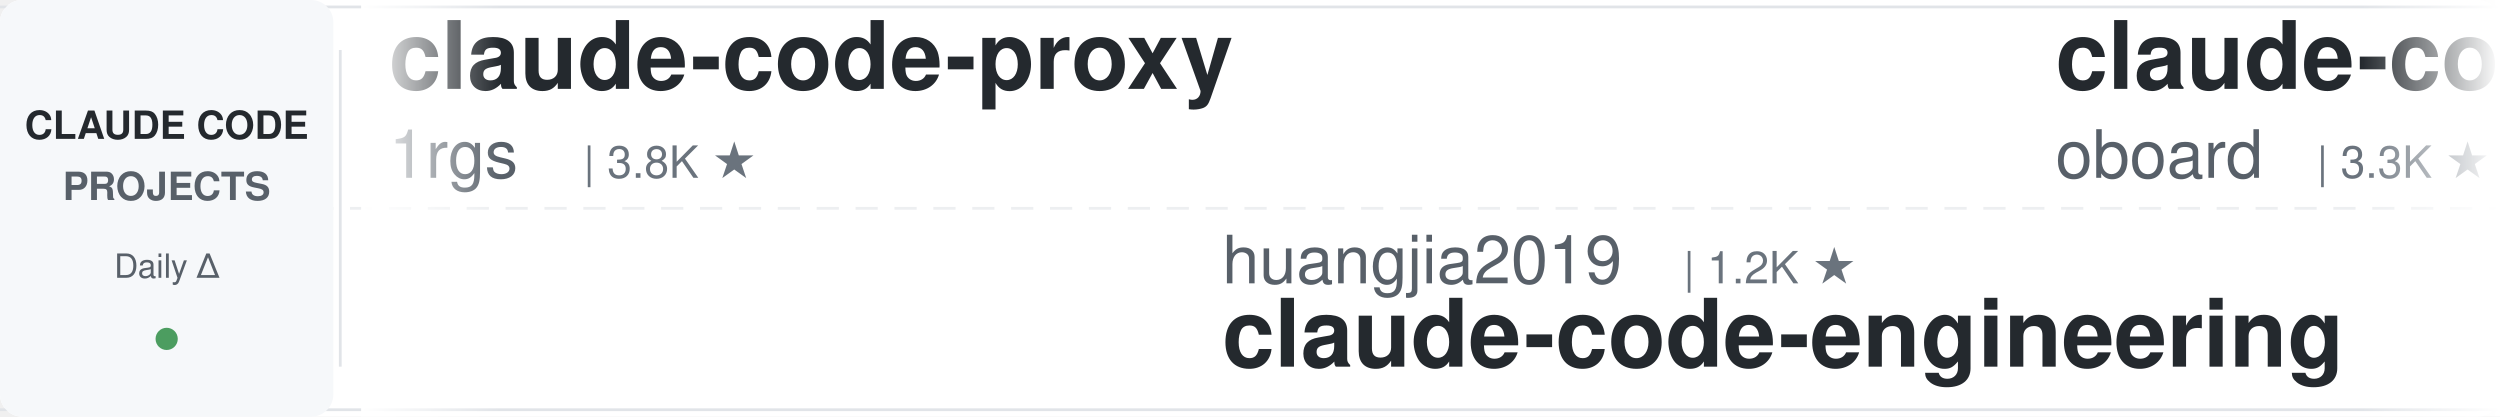
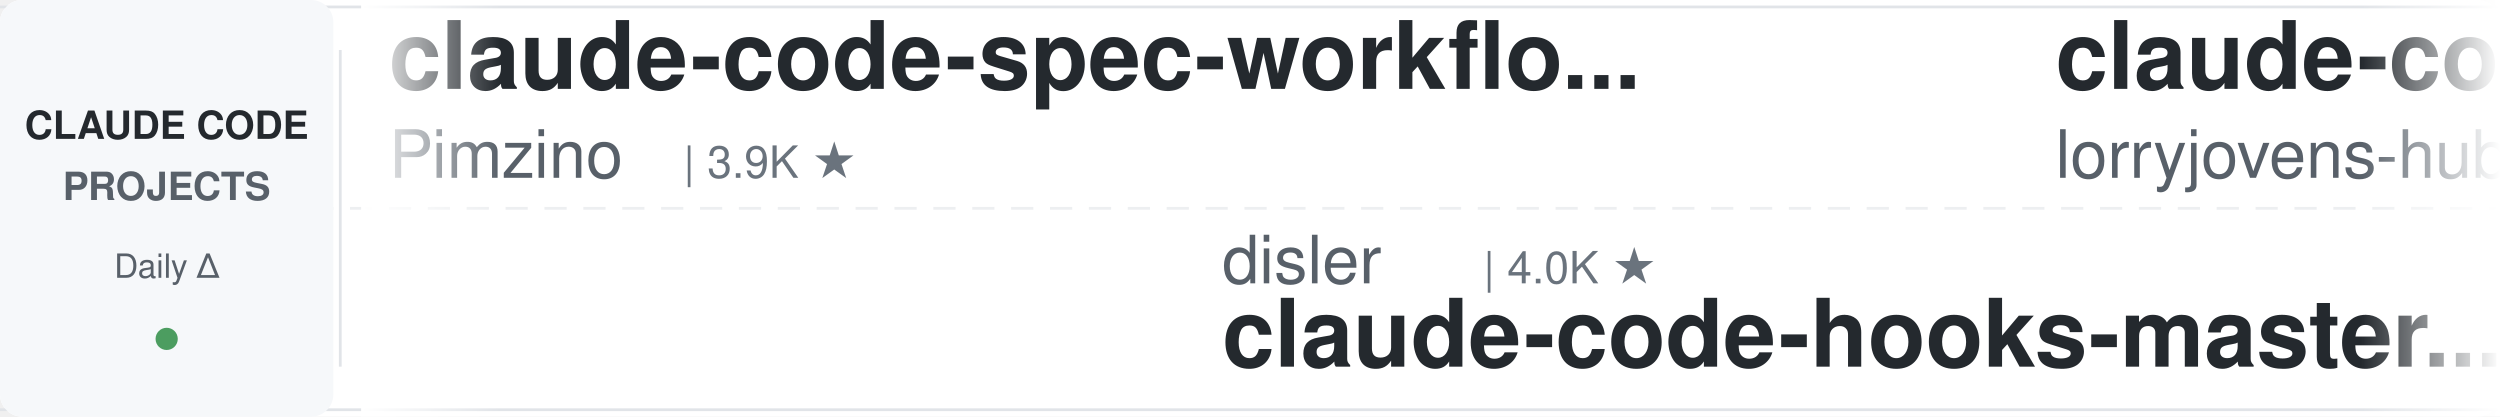
<svg xmlns="http://www.w3.org/2000/svg" width="900" height="150">
  <defs>
    <linearGradient id="leftFade" x1="0%" y1="0%" x2="100%" y2="0%">
      <stop offset="0%" style="stop-color:#ffffff;stop-opacity:1" />
      <stop offset="100%" style="stop-color:#ffffff;stop-opacity:0" />
    </linearGradient>
    <linearGradient id="rightFade" x1="0%" y1="0%" x2="100%" y2="0%">
      <stop offset="0%" style="stop-color:#ffffff;stop-opacity:0" />
      <stop offset="100%" style="stop-color:#ffffff;stop-opacity:1" />
    </linearGradient>
  </defs>
  <rect width="900" height="150" fill="#ffffff" rx="8" />
  <rect x="0" y="2" width="900" height="1" fill="#e1e4e8" />
  <rect x="0" y="147" width="900" height="1" fill="#e1e4e8" />
  <line x1="0" y1="75" x2="900" y2="75" stroke="#e1e4e8" stroke-width="1" stroke-dasharray="8 6" opacity="0.6" />
  <rect x="0" y="0" width="120" height="150" fill="#f6f8fa" rx="8" />
  <text x="60" y="50" font-family="-apple-system, BlinkMacSystemFont, 'Segoe UI', Helvetica, Arial, sans-serif" font-size="14" font-weight="600" fill="#24292e" text-anchor="middle">CLAUDE CODE</text>
  <text x="60" y="72" font-family="-apple-system, BlinkMacSystemFont, 'Segoe UI', Helvetica, Arial, sans-serif" font-size="14" font-weight="600" fill="#586069" text-anchor="middle">PROJECTS</text>
  <text x="60" y="100" font-family="-apple-system, BlinkMacSystemFont, 'Segoe UI', Helvetica, Arial, sans-serif" font-size="12" font-weight="500" fill="#586069" text-anchor="middle">Daily Δ</text>
  <circle cx="60" cy="122" r="4" fill="#22863a" opacity="0.8" />
  <rect x="122" y="18" width="1" height="114" fill="#e1e4e8" />
  <clipPath id="tickerClip">
    <rect x="130" y="0" width="770" height="150" />
  </clipPath>
  <g clip-path="url(#tickerClip)">
    <g id="tickerItems">
      <animateTransform attributeName="transform" attributeType="XML" type="translate" from="0 0" to="-3000 0" dur="54s" repeatCount="indefinite" />
      <g transform="translate(0, 0)">
-         <text x="140" y="32" font-family="-apple-system, BlinkMacSystemFont, 'Segoe UI', Helvetica, Arial, sans-serif" font-size="34" font-weight="600" fill="#24292e">claude-code-proxy</text>
-         <text x="140" y="64" font-family="-apple-system, BlinkMacSystemFont, 'Segoe UI', Helvetica, Arial, sans-serif" font-size="24" font-weight="400" fill="#586069">1rgs</text>
-         <text x="210" y="64" font-family="-apple-system, BlinkMacSystemFont, 'Segoe UI', Helvetica, Arial, sans-serif" font-size="16" font-weight="500" fill="#6a737d">| 3.8K ★</text>
+         <text x="140" y="32" font-family="-apple-system, BlinkMacSystemFont, 'Segoe UI', Helvetica, Arial, sans-serif" font-size="34" font-weight="600" fill="#24292e">claude-code-spec-workflo...</text>
+         <text x="140" y="64" font-family="-apple-system, BlinkMacSystemFont, 'Segoe UI', Helvetica, Arial, sans-serif" font-size="24" font-weight="400" fill="#586069">Pimzino</text>
+         <text x="246" y="64" font-family="-apple-system, BlinkMacSystemFont, 'Segoe UI', Helvetica, Arial, sans-serif" font-size="16" font-weight="500" fill="#6a737d">| 3.9K ★</text>
      </g>
      <g transform="translate(300, 0)">
-         <text x="140" y="102" font-family="-apple-system, BlinkMacSystemFont, 'Segoe UI', Helvetica, Arial, sans-serif" font-size="24" font-weight="400" fill="#586069">huangjia2019</text>
-         <text x="306" y="102" font-family="-apple-system, BlinkMacSystemFont, 'Segoe UI', Helvetica, Arial, sans-serif" font-size="16" font-weight="500" fill="#6a737d">| 1.2K ★</text>
-         <text x="140" y="132" font-family="-apple-system, BlinkMacSystemFont, 'Segoe UI', Helvetica, Arial, sans-serif" font-size="34" font-weight="600" fill="#24292e">claude-code-engineering</text>
+         <text x="140" y="102" font-family="-apple-system, BlinkMacSystemFont, 'Segoe UI', Helvetica, Arial, sans-serif" font-size="24" font-weight="400" fill="#586069">disler</text>
+         <text x="234" y="102" font-family="-apple-system, BlinkMacSystemFont, 'Segoe UI', Helvetica, Arial, sans-serif" font-size="16" font-weight="500" fill="#6a737d">| 4.0K ★</text>
+         <text x="140" y="132" font-family="-apple-system, BlinkMacSystemFont, 'Segoe UI', Helvetica, Arial, sans-serif" font-size="34" font-weight="600" fill="#24292e">claude-code-hooks-master...</text>
      </g>
      <g transform="translate(600, 0)">
-         <text x="140" y="32" font-family="-apple-system, BlinkMacSystemFont, 'Segoe UI', Helvetica, Arial, sans-serif" font-size="34" font-weight="600" fill="#24292e">claude-code-rev</text>
-         <text x="140" y="64" font-family="-apple-system, BlinkMacSystemFont, 'Segoe UI', Helvetica, Arial, sans-serif" font-size="24" font-weight="400" fill="#586069">oboard</text>
-         <text x="234" y="64" font-family="-apple-system, BlinkMacSystemFont, 'Segoe UI', Helvetica, Arial, sans-serif" font-size="16" font-weight="500" fill="#6a737d">| 3.3K ★</text>
+         <text x="140" y="32" font-family="-apple-system, BlinkMacSystemFont, 'Segoe UI', Helvetica, Arial, sans-serif" font-size="34" font-weight="600" fill="#24292e">claude-code-rust</text>
+         <text x="140" y="64" font-family="-apple-system, BlinkMacSystemFont, 'Segoe UI', Helvetica, Arial, sans-serif" font-size="24" font-weight="400" fill="#586069">lorryjovens-hub</text>
+         <text x="342" y="64" font-family="-apple-system, BlinkMacSystemFont, 'Segoe UI', Helvetica, Arial, sans-serif" font-size="16" font-weight="500" fill="#6a737d">| 1.7K ★</text>
      </g>
      <g transform="translate(900, 0)">
-         <text x="140" y="102" font-family="-apple-system, BlinkMacSystemFont, 'Segoe UI', Helvetica, Arial, sans-serif" font-size="24" font-weight="400" fill="#586069">edmund-io</text>
-         <text x="270" y="102" font-family="-apple-system, BlinkMacSystemFont, 'Segoe UI', Helvetica, Arial, sans-serif" font-size="16" font-weight="500" fill="#6a737d">| 1.5K ★</text>
-         <text x="140" y="132" font-family="-apple-system, BlinkMacSystemFont, 'Segoe UI', Helvetica, Arial, sans-serif" font-size="34" font-weight="600" fill="#24292e">edmunds-claude-code</text>
+         <text x="140" y="102" font-family="-apple-system, BlinkMacSystemFont, 'Segoe UI', Helvetica, Arial, sans-serif" font-size="24" font-weight="400" fill="#586069">anthropics</text>
+         <text x="282" y="102" font-family="-apple-system, BlinkMacSystemFont, 'Segoe UI', Helvetica, Arial, sans-serif" font-size="16" font-weight="500" fill="#6a737d">| 7.1K ★</text>
+         <text x="140" y="132" font-family="-apple-system, BlinkMacSystemFont, 'Segoe UI', Helvetica, Arial, sans-serif" font-size="34" font-weight="600" fill="#24292e">claude-code-security-rev...</text>
      </g>
      <g transform="translate(1200, 0)">
-         <text x="140" y="32" font-family="-apple-system, BlinkMacSystemFont, 'Segoe UI', Helvetica, Arial, sans-serif" font-size="34" font-weight="600" fill="#24292e">system_prompts_leaks</text>
-         <text x="140" y="64" font-family="-apple-system, BlinkMacSystemFont, 'Segoe UI', Helvetica, Arial, sans-serif" font-size="24" font-weight="400" fill="#586069">asgeirtj</text>
-         <text x="258" y="64" font-family="-apple-system, BlinkMacSystemFont, 'Segoe UI', Helvetica, Arial, sans-serif" font-size="16" font-weight="500" fill="#6a737d">| 72.6K ★</text>
+         <text x="140" y="32" font-family="-apple-system, BlinkMacSystemFont, 'Segoe UI', Helvetica, Arial, sans-serif" font-size="34" font-weight="600" fill="#24292e">my-claude-code-setup</text>
+         <text x="140" y="64" font-family="-apple-system, BlinkMacSystemFont, 'Segoe UI', Helvetica, Arial, sans-serif" font-size="24" font-weight="400" fill="#586069">centminmod</text>
+         <text x="282" y="64" font-family="-apple-system, BlinkMacSystemFont, 'Segoe UI', Helvetica, Arial, sans-serif" font-size="16" font-weight="500" fill="#6a737d">| 2.7K ★</text>
      </g>
      <g transform="translate(1500, 0)">
-         <text x="140" y="102" font-family="-apple-system, BlinkMacSystemFont, 'Segoe UI', Helvetica, Arial, sans-serif" font-size="24" font-weight="400" fill="#586069">Alishahryar1</text>
-         <text x="306" y="102" font-family="-apple-system, BlinkMacSystemFont, 'Segoe UI', Helvetica, Arial, sans-serif" font-size="16" font-weight="500" fill="#6a737d">| 73.2K ★</text>
-         <text x="140" y="132" font-family="-apple-system, BlinkMacSystemFont, 'Segoe UI', Helvetica, Arial, sans-serif" font-size="34" font-weight="600" fill="#24292e">free-claude-code</text>
+         <text x="140" y="102" font-family="-apple-system, BlinkMacSystemFont, 'Segoe UI', Helvetica, Arial, sans-serif" font-size="24" font-weight="400" fill="#586069">https-deeplearning-ai</text>
+         <text x="414" y="102" font-family="-apple-system, BlinkMacSystemFont, 'Segoe UI', Helvetica, Arial, sans-serif" font-size="16" font-weight="500" fill="#6a737d">| 567 ★</text>
+         <text x="140" y="132" font-family="-apple-system, BlinkMacSystemFont, 'Segoe UI', Helvetica, Arial, sans-serif" font-size="34" font-weight="600" fill="#24292e">sc-claude-code-files</text>
      </g>
      <g transform="translate(1800, 0)">
-         <text x="140" y="32" font-family="-apple-system, BlinkMacSystemFont, 'Segoe UI', Helvetica, Arial, sans-serif" font-size="34" font-weight="600" fill="#24292e">claude-code-transcripts</text>
-         <text x="140" y="64" font-family="-apple-system, BlinkMacSystemFont, 'Segoe UI', Helvetica, Arial, sans-serif" font-size="24" font-weight="400" fill="#586069">simonw</text>
-         <text x="234" y="64" font-family="-apple-system, BlinkMacSystemFont, 'Segoe UI', Helvetica, Arial, sans-serif" font-size="16" font-weight="500" fill="#6a737d">| 1.7K ★</text>
+         <text x="140" y="32" font-family="-apple-system, BlinkMacSystemFont, 'Segoe UI', Helvetica, Arial, sans-serif" font-size="34" font-weight="600" fill="#24292e">claude-code-settings</text>
+         <text x="140" y="64" font-family="-apple-system, BlinkMacSystemFont, 'Segoe UI', Helvetica, Arial, sans-serif" font-size="24" font-weight="400" fill="#586069">feiskyer</text>
+         <text x="258" y="64" font-family="-apple-system, BlinkMacSystemFont, 'Segoe UI', Helvetica, Arial, sans-serif" font-size="16" font-weight="500" fill="#6a737d">| 1.7K ★</text>
      </g>
      <g transform="translate(2100, 0)">
-         <text x="140" y="102" font-family="-apple-system, BlinkMacSystemFont, 'Segoe UI', Helvetica, Arial, sans-serif" font-size="24" font-weight="400" fill="#586069">Pimzino</text>
-         <text x="246" y="102" font-family="-apple-system, BlinkMacSystemFont, 'Segoe UI', Helvetica, Arial, sans-serif" font-size="16" font-weight="500" fill="#6a737d">| 3.9K ★</text>
-         <text x="140" y="132" font-family="-apple-system, BlinkMacSystemFont, 'Segoe UI', Helvetica, Arial, sans-serif" font-size="34" font-weight="600" fill="#24292e">claude-code-spec-workflo...</text>
+         <text x="140" y="102" font-family="-apple-system, BlinkMacSystemFont, 'Segoe UI', Helvetica, Arial, sans-serif" font-size="24" font-weight="400" fill="#586069">liuup</text>
+         <text x="222" y="102" font-family="-apple-system, BlinkMacSystemFont, 'Segoe UI', Helvetica, Arial, sans-serif" font-size="16" font-weight="500" fill="#6a737d">| 4.1K ★</text>
+         <text x="140" y="132" font-family="-apple-system, BlinkMacSystemFont, 'Segoe UI', Helvetica, Arial, sans-serif" font-size="34" font-weight="600" fill="#24292e">claude-code-analysis</text>
      </g>
      <g transform="translate(2400, 0)">
-         <text x="140" y="32" font-family="-apple-system, BlinkMacSystemFont, 'Segoe UI', Helvetica, Arial, sans-serif" font-size="34" font-weight="600" fill="#24292e">awesome-claude-code-tool...</text>
-         <text x="140" y="64" font-family="-apple-system, BlinkMacSystemFont, 'Segoe UI', Helvetica, Arial, sans-serif" font-size="24" font-weight="400" fill="#586069">rohitg00</text>
-         <text x="258" y="64" font-family="-apple-system, BlinkMacSystemFont, 'Segoe UI', Helvetica, Arial, sans-serif" font-size="16" font-weight="500" fill="#6a737d">| 2.9K ★</text>
+         <text x="140" y="32" font-family="-apple-system, BlinkMacSystemFont, 'Segoe UI', Helvetica, Arial, sans-serif" font-size="34" font-weight="600" fill="#24292e">everything-claude-code-z...</text>
+         <text x="140" y="64" font-family="-apple-system, BlinkMacSystemFont, 'Segoe UI', Helvetica, Arial, sans-serif" font-size="24" font-weight="400" fill="#586069">xu-xiang</text>
+         <text x="258" y="64" font-family="-apple-system, BlinkMacSystemFont, 'Segoe UI', Helvetica, Arial, sans-serif" font-size="16" font-weight="500" fill="#6a737d">| 2.0K ★</text>
      </g>
      <g transform="translate(2700, 0)">
-         <text x="140" y="102" font-family="-apple-system, BlinkMacSystemFont, 'Segoe UI', Helvetica, Arial, sans-serif" font-size="24" font-weight="400" fill="#586069">ccplugins</text>
-         <text x="270" y="102" font-family="-apple-system, BlinkMacSystemFont, 'Segoe UI', Helvetica, Arial, sans-serif" font-size="16" font-weight="500" fill="#6a737d">| 1.0K ★</text>
-         <text x="140" y="132" font-family="-apple-system, BlinkMacSystemFont, 'Segoe UI', Helvetica, Arial, sans-serif" font-size="34" font-weight="600" fill="#24292e">awesome-claude-code-plug...</text>
+         <text x="140" y="102" font-family="-apple-system, BlinkMacSystemFont, 'Segoe UI', Helvetica, Arial, sans-serif" font-size="24" font-weight="400" fill="#586069">Yeachan-Heo</text>
+         <text x="294" y="102" font-family="-apple-system, BlinkMacSystemFont, 'Segoe UI', Helvetica, Arial, sans-serif" font-size="16" font-weight="500" fill="#6a737d">| 41.1K ★</text>
+         <text x="140" y="132" font-family="-apple-system, BlinkMacSystemFont, 'Segoe UI', Helvetica, Arial, sans-serif" font-size="34" font-weight="600" fill="#24292e">oh-my-claudecode</text>
      </g>
      <g transform="translate(3000, 0)">
-         <text x="140" y="32" font-family="-apple-system, BlinkMacSystemFont, 'Segoe UI', Helvetica, Arial, sans-serif" font-size="34" font-weight="600" fill="#24292e">claude-code-proxy</text>
-         <text x="140" y="64" font-family="-apple-system, BlinkMacSystemFont, 'Segoe UI', Helvetica, Arial, sans-serif" font-size="24" font-weight="400" fill="#586069">1rgs</text>
-         <text x="210" y="64" font-family="-apple-system, BlinkMacSystemFont, 'Segoe UI', Helvetica, Arial, sans-serif" font-size="16" font-weight="500" fill="#6a737d">| 3.8K ★</text>
+         <text x="140" y="32" font-family="-apple-system, BlinkMacSystemFont, 'Segoe UI', Helvetica, Arial, sans-serif" font-size="34" font-weight="600" fill="#24292e">claude-code-spec-workflo...</text>
+         <text x="140" y="64" font-family="-apple-system, BlinkMacSystemFont, 'Segoe UI', Helvetica, Arial, sans-serif" font-size="24" font-weight="400" fill="#586069">Pimzino</text>
+         <text x="246" y="64" font-family="-apple-system, BlinkMacSystemFont, 'Segoe UI', Helvetica, Arial, sans-serif" font-size="16" font-weight="500" fill="#6a737d">| 3.9K ★</text>
      </g>
      <g transform="translate(3300, 0)">
-         <text x="140" y="102" font-family="-apple-system, BlinkMacSystemFont, 'Segoe UI', Helvetica, Arial, sans-serif" font-size="24" font-weight="400" fill="#586069">huangjia2019</text>
-         <text x="306" y="102" font-family="-apple-system, BlinkMacSystemFont, 'Segoe UI', Helvetica, Arial, sans-serif" font-size="16" font-weight="500" fill="#6a737d">| 1.2K ★</text>
-         <text x="140" y="132" font-family="-apple-system, BlinkMacSystemFont, 'Segoe UI', Helvetica, Arial, sans-serif" font-size="34" font-weight="600" fill="#24292e">claude-code-engineering</text>
+         <text x="140" y="102" font-family="-apple-system, BlinkMacSystemFont, 'Segoe UI', Helvetica, Arial, sans-serif" font-size="24" font-weight="400" fill="#586069">disler</text>
+         <text x="234" y="102" font-family="-apple-system, BlinkMacSystemFont, 'Segoe UI', Helvetica, Arial, sans-serif" font-size="16" font-weight="500" fill="#6a737d">| 4.0K ★</text>
+         <text x="140" y="132" font-family="-apple-system, BlinkMacSystemFont, 'Segoe UI', Helvetica, Arial, sans-serif" font-size="34" font-weight="600" fill="#24292e">claude-code-hooks-master...</text>
      </g>
      <g transform="translate(3600, 0)">
-         <text x="140" y="32" font-family="-apple-system, BlinkMacSystemFont, 'Segoe UI', Helvetica, Arial, sans-serif" font-size="34" font-weight="600" fill="#24292e">claude-code-rev</text>
-         <text x="140" y="64" font-family="-apple-system, BlinkMacSystemFont, 'Segoe UI', Helvetica, Arial, sans-serif" font-size="24" font-weight="400" fill="#586069">oboard</text>
-         <text x="234" y="64" font-family="-apple-system, BlinkMacSystemFont, 'Segoe UI', Helvetica, Arial, sans-serif" font-size="16" font-weight="500" fill="#6a737d">| 3.3K ★</text>
+         <text x="140" y="32" font-family="-apple-system, BlinkMacSystemFont, 'Segoe UI', Helvetica, Arial, sans-serif" font-size="34" font-weight="600" fill="#24292e">claude-code-rust</text>
+         <text x="140" y="64" font-family="-apple-system, BlinkMacSystemFont, 'Segoe UI', Helvetica, Arial, sans-serif" font-size="24" font-weight="400" fill="#586069">lorryjovens-hub</text>
+         <text x="342" y="64" font-family="-apple-system, BlinkMacSystemFont, 'Segoe UI', Helvetica, Arial, sans-serif" font-size="16" font-weight="500" fill="#6a737d">| 1.7K ★</text>
      </g>
      <g transform="translate(3900, 0)">
-         <text x="140" y="102" font-family="-apple-system, BlinkMacSystemFont, 'Segoe UI', Helvetica, Arial, sans-serif" font-size="24" font-weight="400" fill="#586069">edmund-io</text>
-         <text x="270" y="102" font-family="-apple-system, BlinkMacSystemFont, 'Segoe UI', Helvetica, Arial, sans-serif" font-size="16" font-weight="500" fill="#6a737d">| 1.5K ★</text>
-         <text x="140" y="132" font-family="-apple-system, BlinkMacSystemFont, 'Segoe UI', Helvetica, Arial, sans-serif" font-size="34" font-weight="600" fill="#24292e">edmunds-claude-code</text>
+         <text x="140" y="102" font-family="-apple-system, BlinkMacSystemFont, 'Segoe UI', Helvetica, Arial, sans-serif" font-size="24" font-weight="400" fill="#586069">anthropics</text>
+         <text x="282" y="102" font-family="-apple-system, BlinkMacSystemFont, 'Segoe UI', Helvetica, Arial, sans-serif" font-size="16" font-weight="500" fill="#6a737d">| 7.1K ★</text>
+         <text x="140" y="132" font-family="-apple-system, BlinkMacSystemFont, 'Segoe UI', Helvetica, Arial, sans-serif" font-size="34" font-weight="600" fill="#24292e">claude-code-security-rev...</text>
      </g>
    </g>
  </g>
  <rect x="130" y="0" width="50" height="150" fill="url(#leftFade)" />
  <rect x="850" y="0" width="50" height="150" fill="url(#rightFade)" />
</svg>
